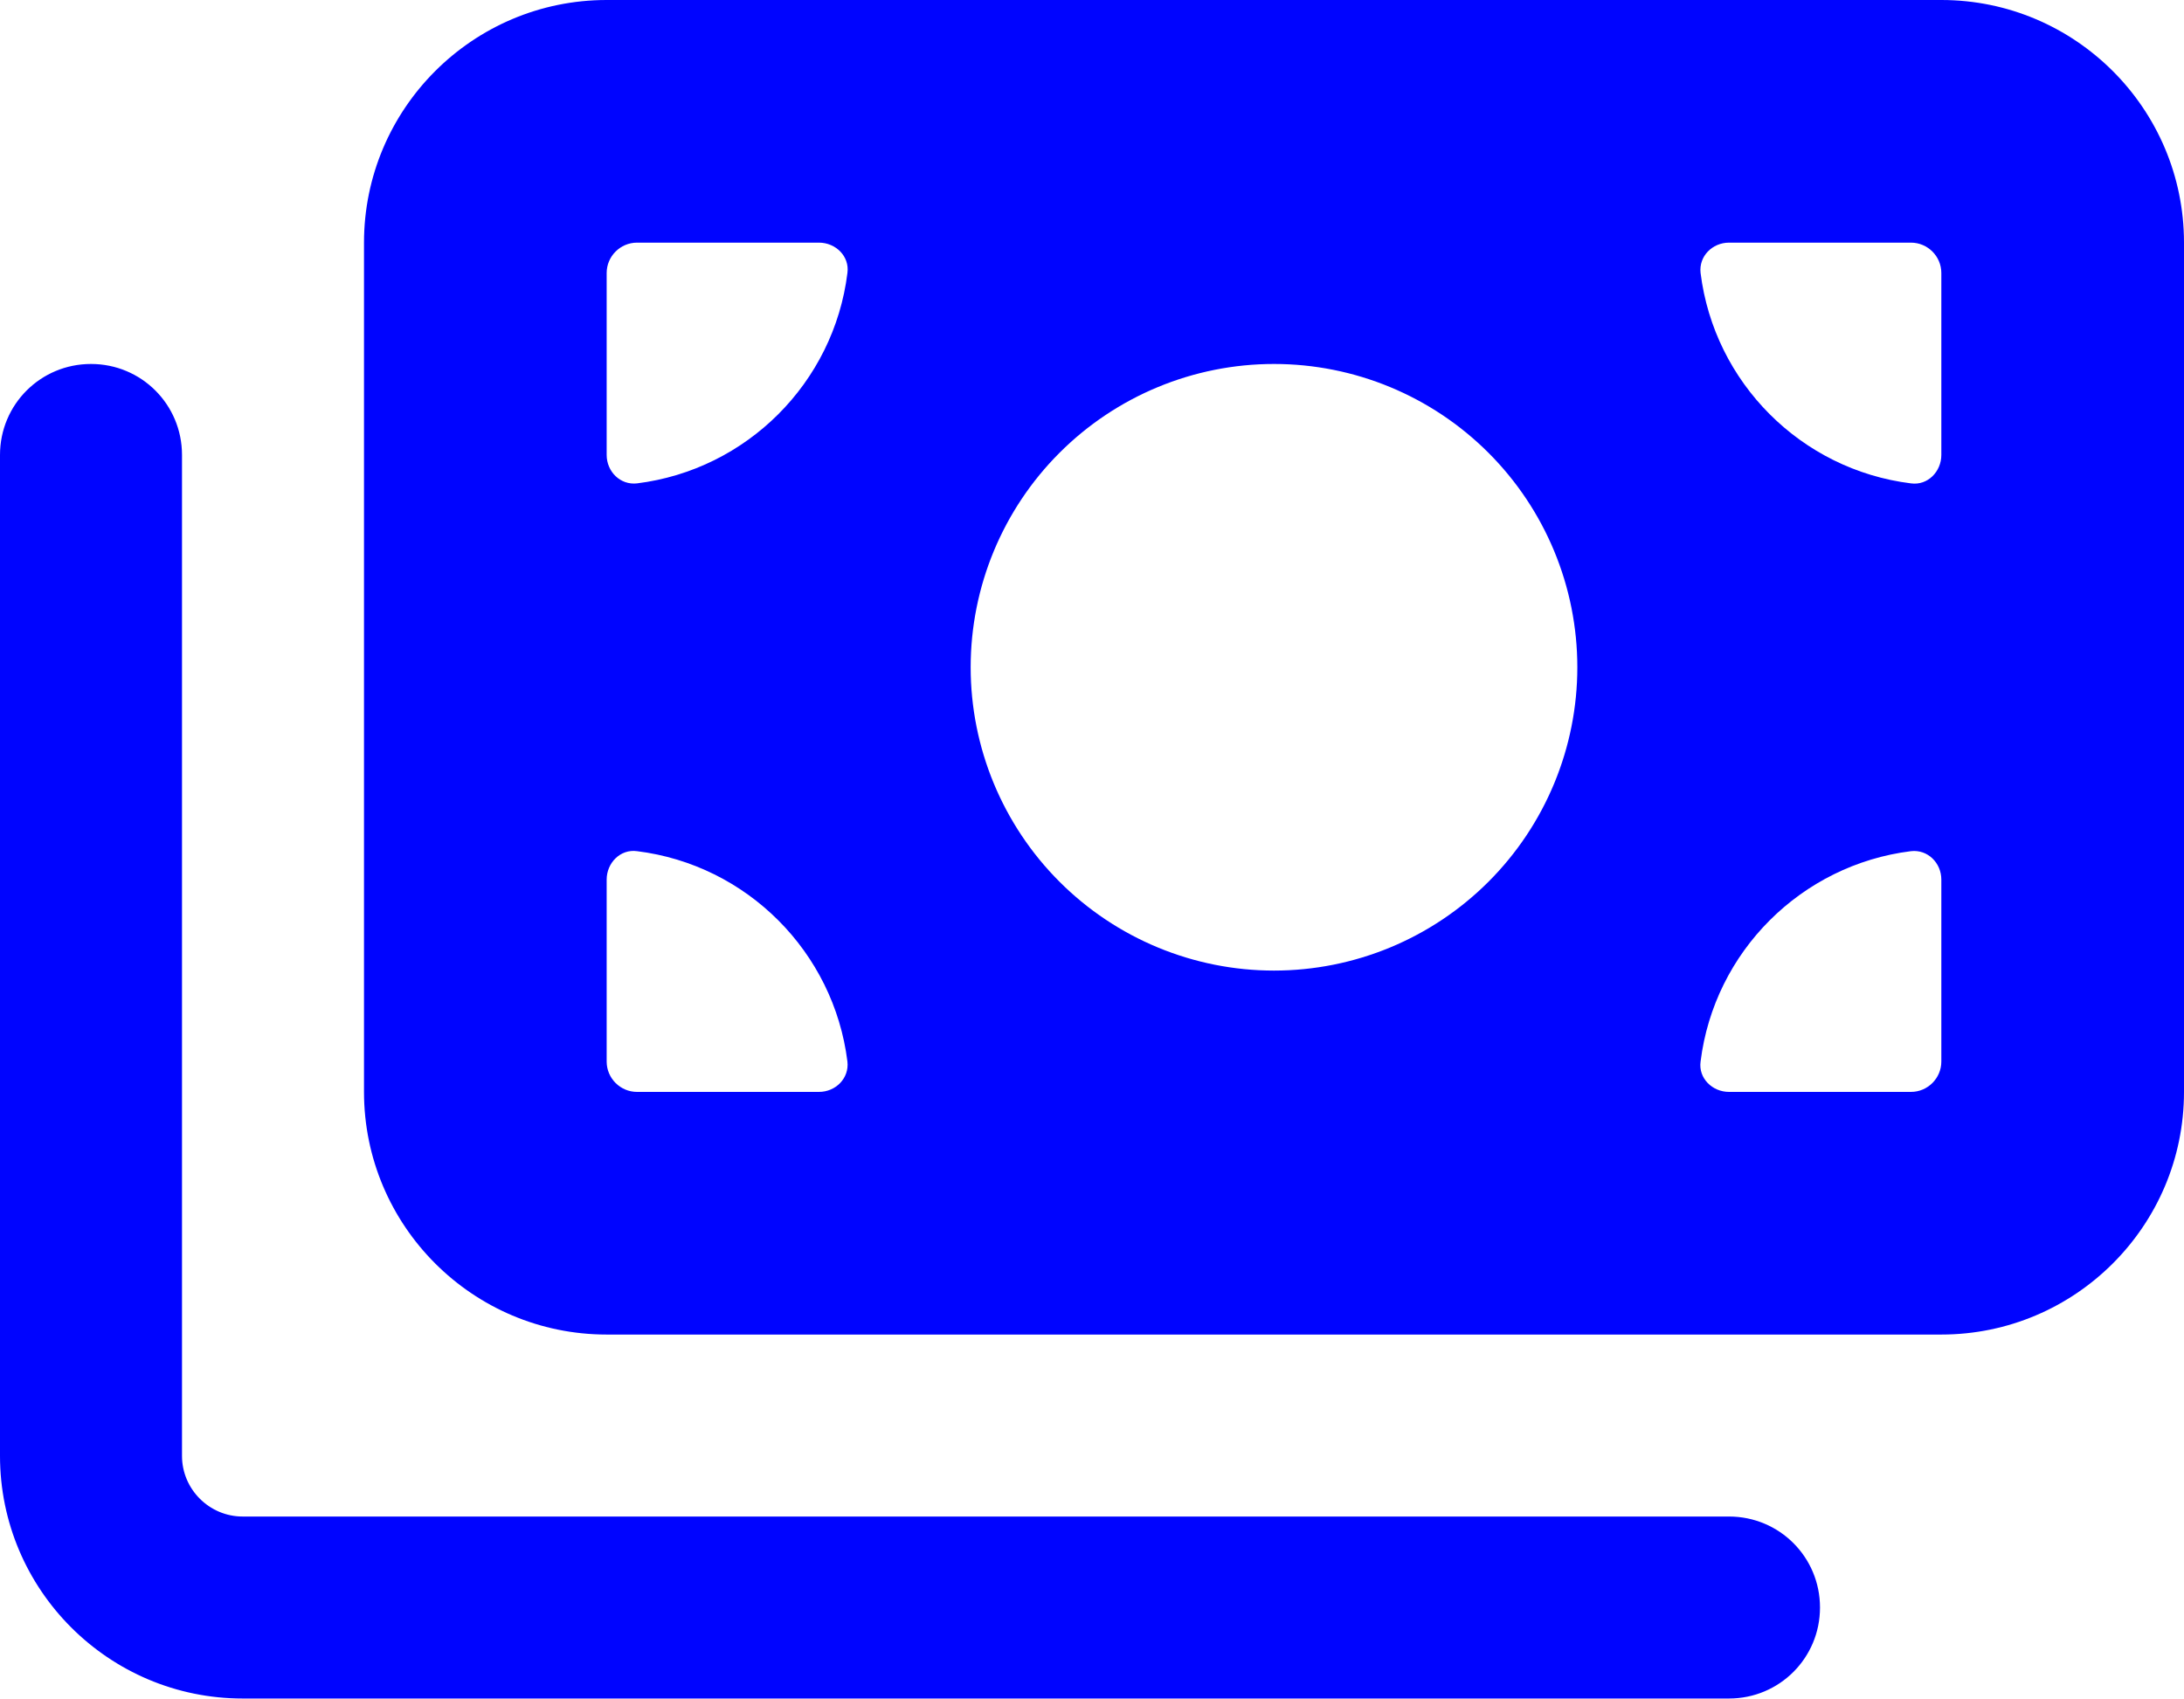
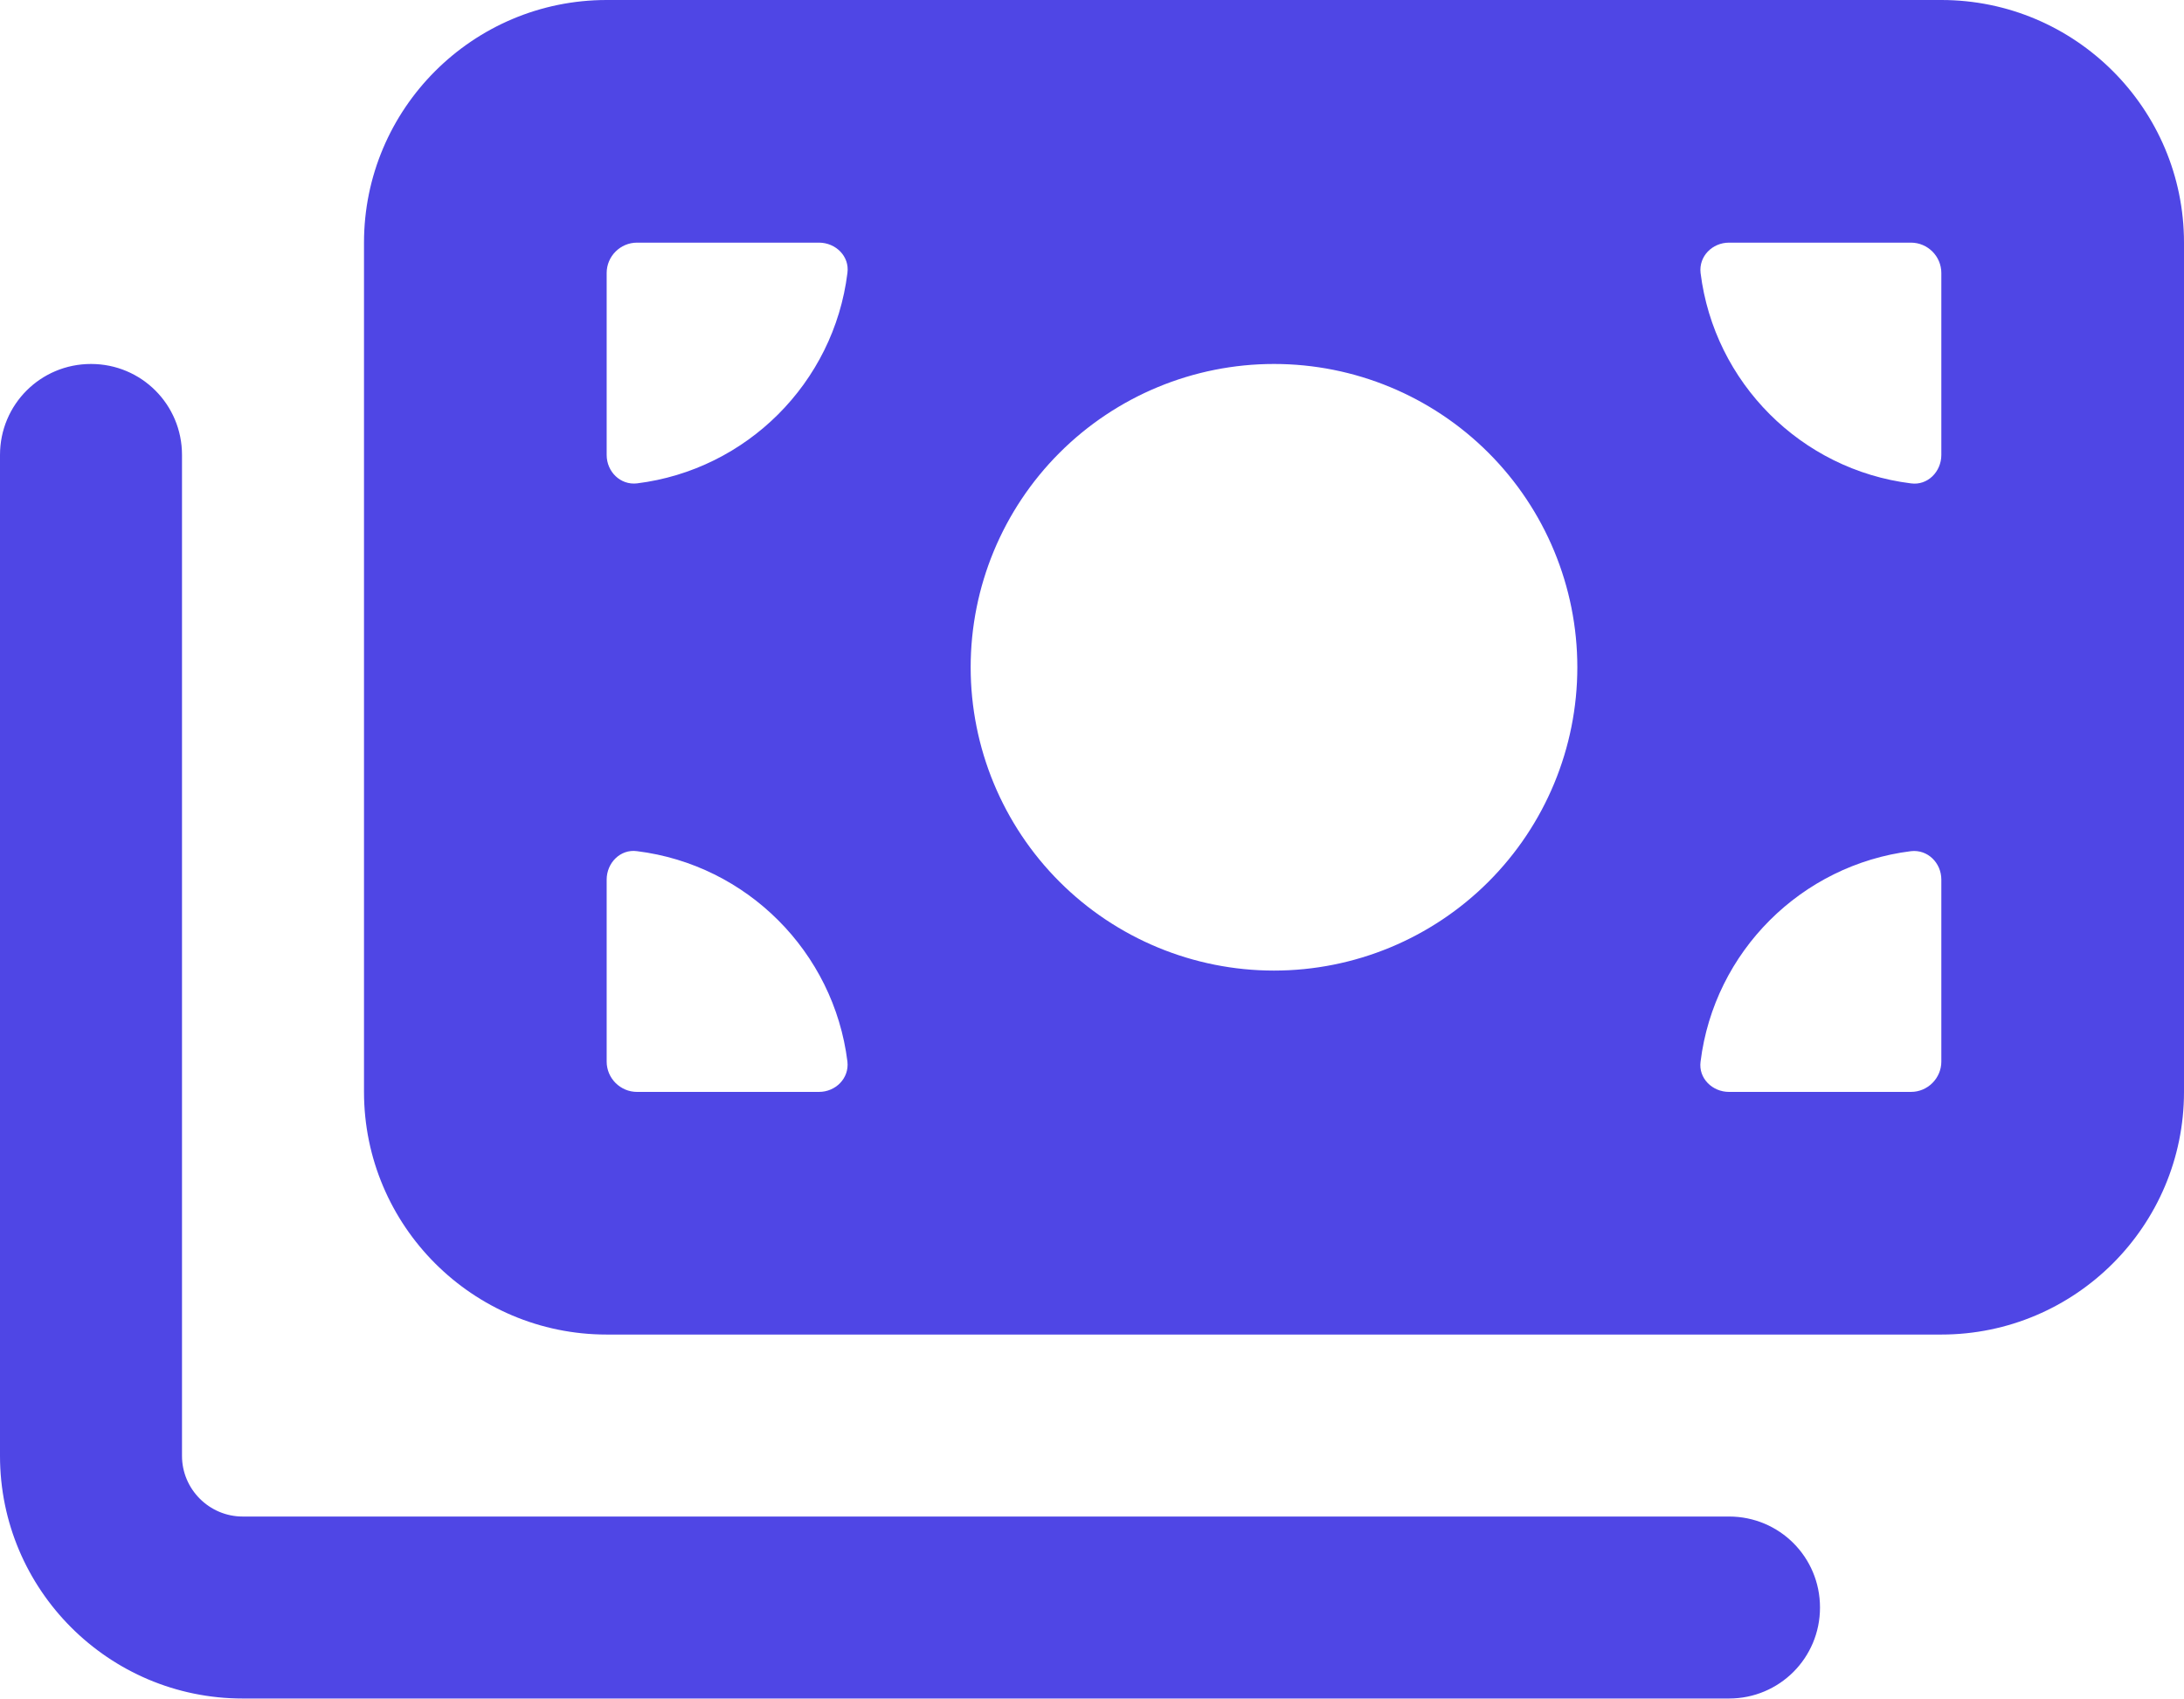
<svg xmlns="http://www.w3.org/2000/svg" width="63" height="49" viewBox="0 0 63 49" fill="none">
-   <path d="M17.5 0C13.639 0 10.5 3.139 10.5 7V31.5C10.5 35.361 13.639 38.5 17.5 38.5H56C59.861 38.5 63 35.361 63 31.5V7C63 3.139 59.861 0 56 0H17.5ZM36.75 10.5C39.071 10.5 41.296 11.422 42.937 13.063C44.578 14.704 45.5 16.929 45.5 19.25C45.5 21.571 44.578 23.796 42.937 25.437C41.296 27.078 39.071 28 36.75 28C34.429 28 32.204 27.078 30.563 25.437C28.922 23.796 28 21.571 28 19.25C28 16.929 28.922 14.704 30.563 13.063C32.204 11.422 34.429 10.5 36.75 10.5ZM17.5 13.125V7.875C17.5 7.394 17.894 7 18.375 7H23.625C24.106 7 24.511 7.394 24.445 7.875C24.052 11.047 21.536 13.552 18.375 13.945C17.894 14 17.5 13.606 17.5 13.125ZM17.5 25.375C17.5 24.894 17.894 24.489 18.375 24.555C21.547 24.948 24.052 27.464 24.445 30.625C24.5 31.106 24.106 31.5 23.625 31.5H18.375C17.894 31.5 17.5 31.106 17.5 30.625V25.375ZM55.125 13.945C51.953 13.552 49.448 11.036 49.055 7.875C49 7.394 49.394 7 49.875 7H55.125C55.606 7 56 7.394 56 7.875V13.125C56 13.606 55.606 14.011 55.125 13.945ZM56 25.375V30.625C56 31.106 55.606 31.5 55.125 31.5H49.875C49.394 31.5 48.989 31.106 49.055 30.625C49.448 27.453 51.964 24.948 55.125 24.555C55.606 24.5 56 24.894 56 25.375ZM5.25 13.125C5.25 11.67 4.08 10.5 2.625 10.5C1.17 10.5 0 11.67 0 13.125V42C0 45.861 3.139 49 7 49H49.875C51.33 49 52.5 47.83 52.5 46.375C52.5 44.92 51.33 43.75 49.875 43.75H7C6.037 43.75 5.25 42.962 5.25 42V13.125Z" fill="#0004FF" />
+   <path d="M17.5 0C13.639 0 10.5 3.139 10.5 7V31.5C10.5 35.361 13.639 38.5 17.5 38.5H56C59.861 38.5 63 35.361 63 31.5V7C63 3.139 59.861 0 56 0H17.5ZM36.75 10.5C39.071 10.5 41.296 11.422 42.937 13.063C44.578 14.704 45.5 16.929 45.5 19.25C45.5 21.571 44.578 23.796 42.937 25.437C41.296 27.078 39.071 28 36.75 28C34.429 28 32.204 27.078 30.563 25.437C28.922 23.796 28 21.571 28 19.25C28 16.929 28.922 14.704 30.563 13.063C32.204 11.422 34.429 10.5 36.75 10.5ZM17.5 13.125V7.875C17.5 7.394 17.894 7 18.375 7H23.625C24.106 7 24.511 7.394 24.445 7.875C24.052 11.047 21.536 13.552 18.375 13.945C17.894 14 17.5 13.606 17.5 13.125ZM17.5 25.375C17.5 24.894 17.894 24.489 18.375 24.555C21.547 24.948 24.052 27.464 24.445 30.625C24.5 31.106 24.106 31.5 23.625 31.5H18.375C17.894 31.5 17.5 31.106 17.5 30.625V25.375ZM55.125 13.945C51.953 13.552 49.448 11.036 49.055 7.875C49 7.394 49.394 7 49.875 7H55.125C55.606 7 56 7.394 56 7.875V13.125C56 13.606 55.606 14.011 55.125 13.945ZM56 25.375V30.625C56 31.106 55.606 31.5 55.125 31.5H49.875C49.394 31.5 48.989 31.106 49.055 30.625C49.448 27.453 51.964 24.948 55.125 24.555C55.606 24.5 56 24.894 56 25.375ZM5.25 13.125C5.25 11.67 4.08 10.5 2.625 10.5C1.17 10.5 0 11.67 0 13.125V42C0 45.861 3.139 49 7 49H49.875C51.33 49 52.5 47.83 52.5 46.375C52.5 44.92 51.33 43.75 49.875 43.75H7C6.037 43.75 5.25 42.962 5.25 42V13.125Z" fill="#4F46E5" />
</svg>
